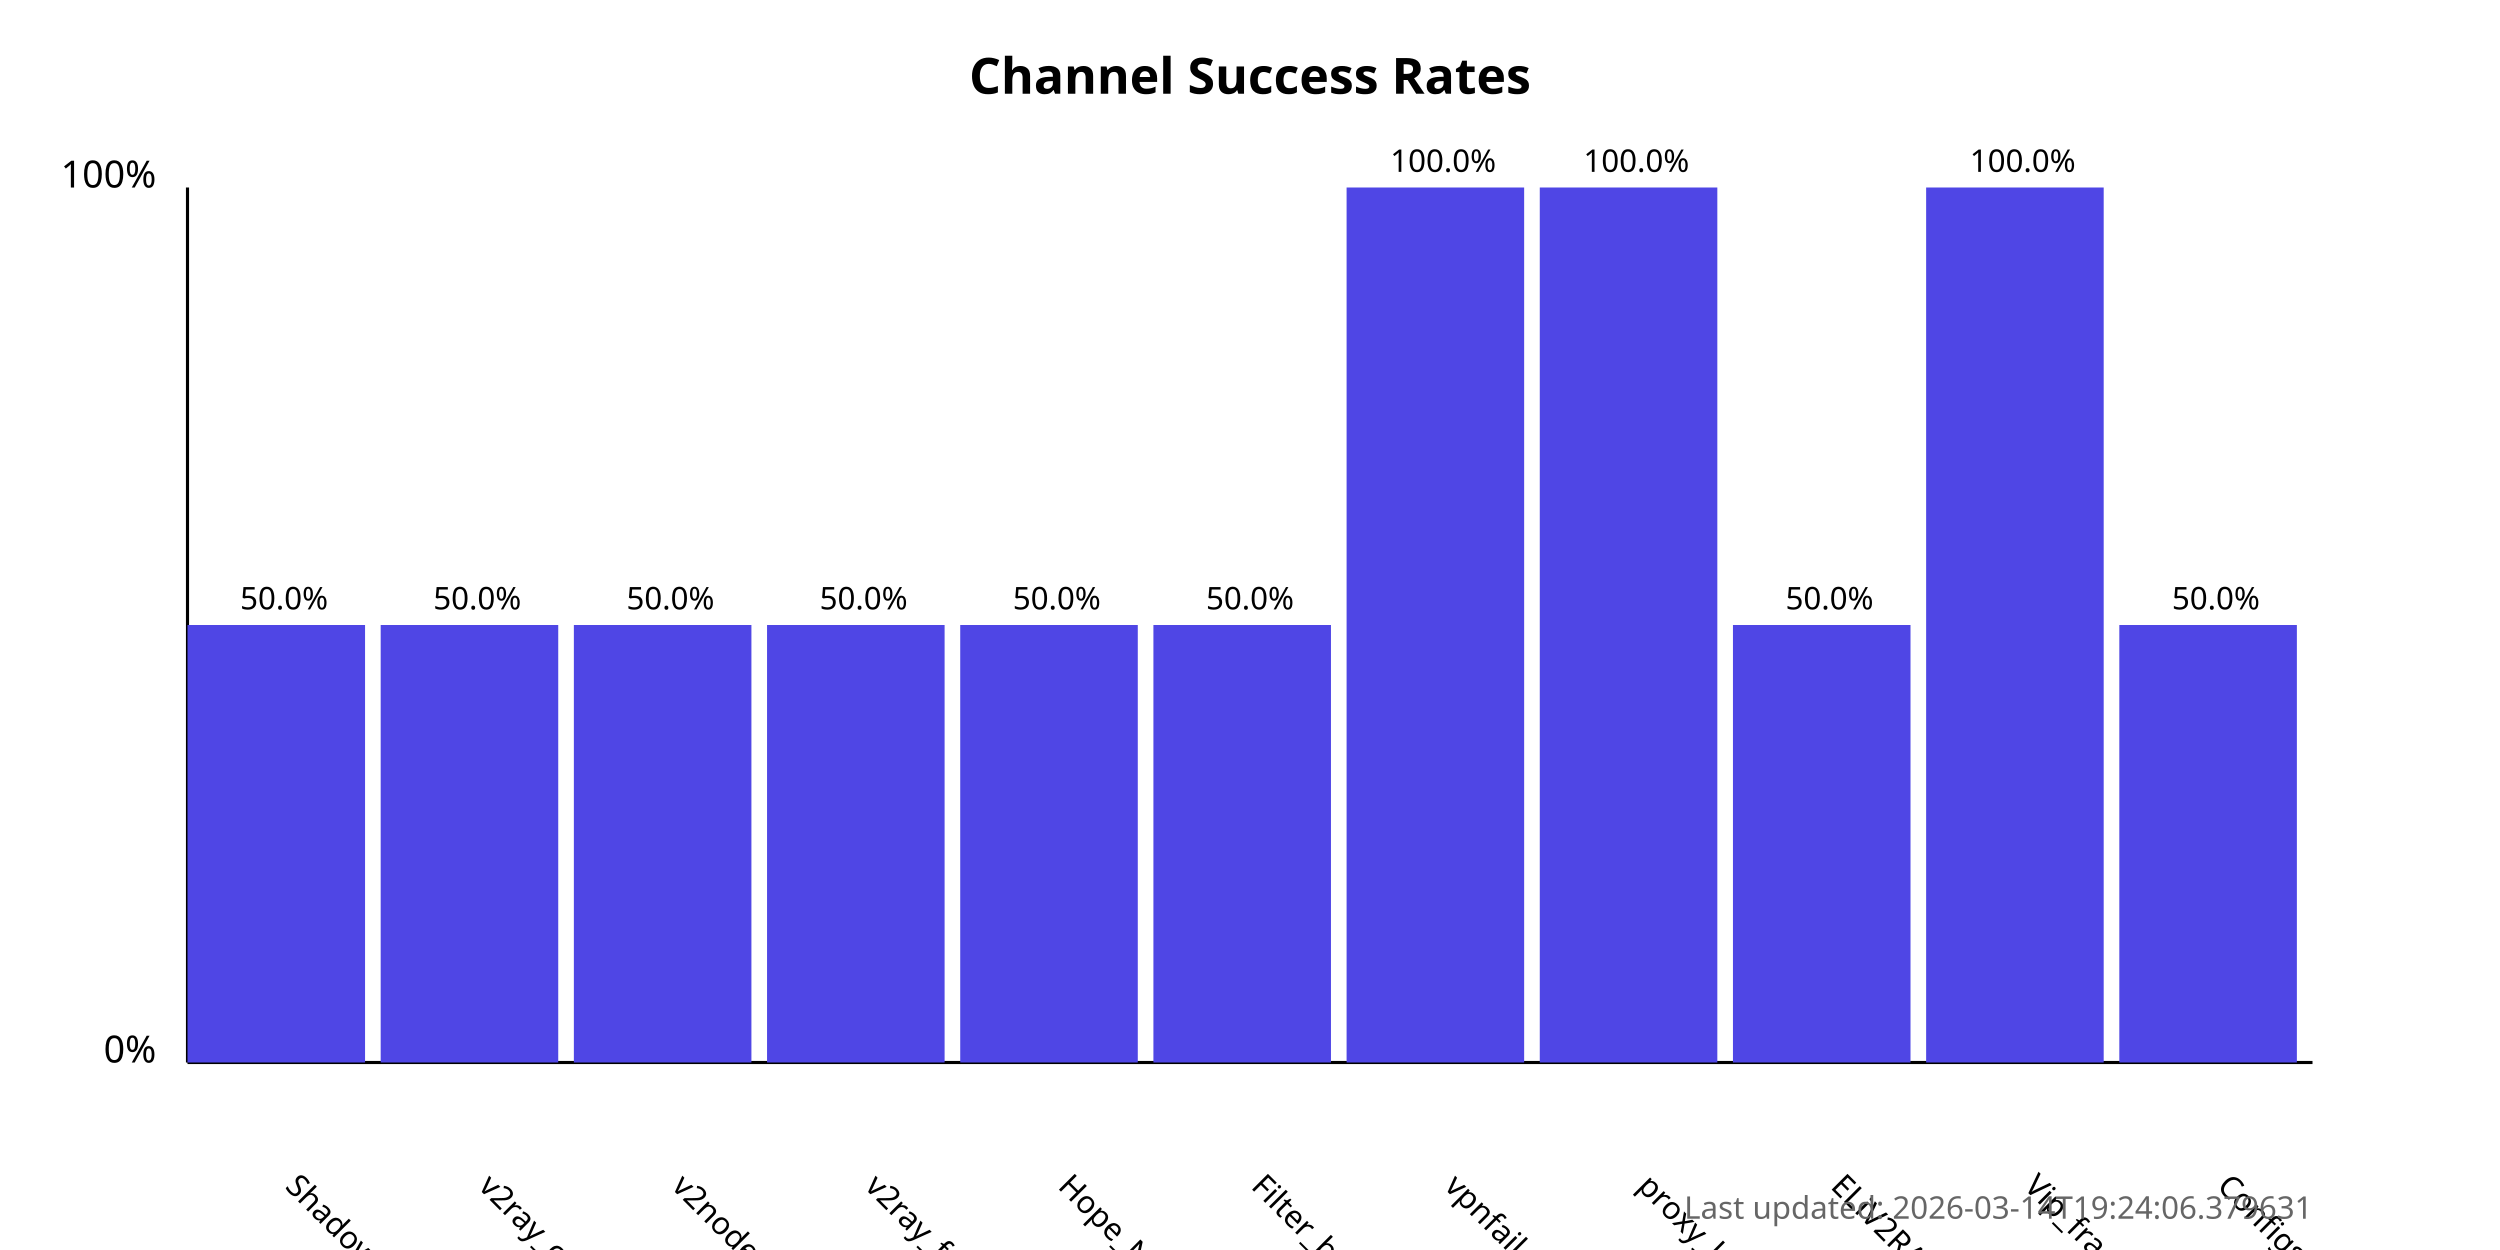
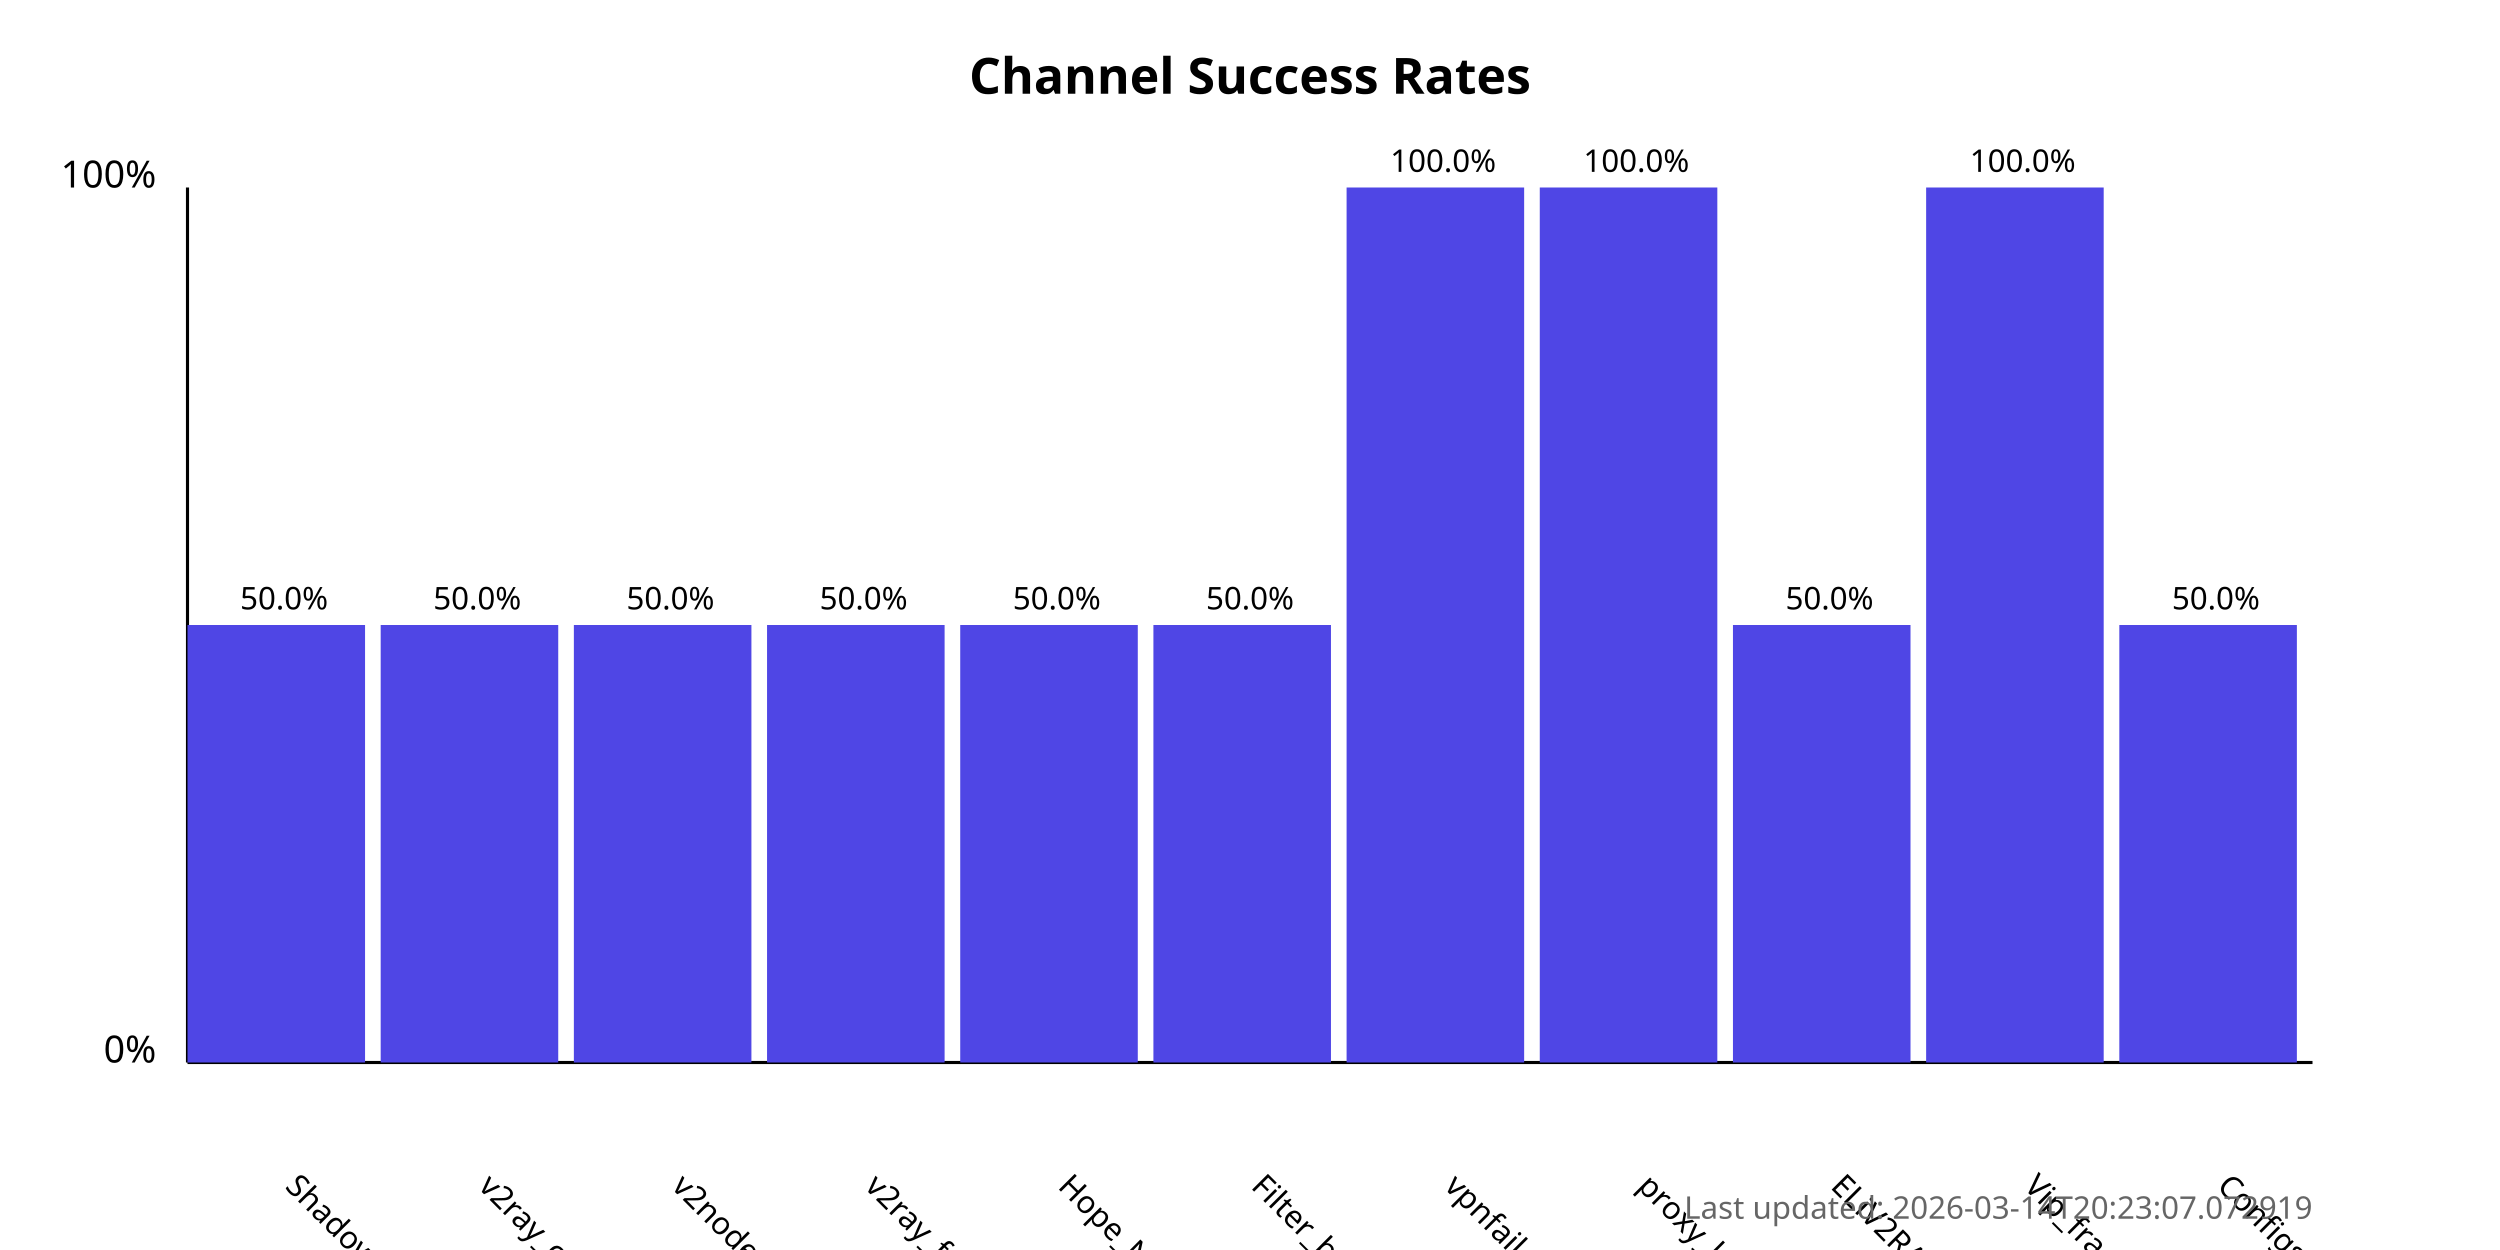
<svg xmlns="http://www.w3.org/2000/svg" width="800" height="400">
  <style>
            .chart-title { font: bold 16px sans-serif; }
            .axis-label { font: 12px sans-serif; }
            .tick-label { font: 10px sans-serif; }
            .bar { fill: #4f46e5; }
            .bar:hover { fill: #6366f1; }
            .timestamp { font: 10px sans-serif; fill: #666; }
        </style>
  <text x="400.0" y="30" text-anchor="middle" class="chart-title">
            Channel Success Rates
        </text>
  <line x1="60" y1="340" x2="60" y2="60" stroke="black" stroke-width="1" />
  <line x1="60" y1="340" x2="740" y2="340" stroke="black" stroke-width="1" />
  <text x="50" y="340" text-anchor="end" class="axis-label">0%</text>
  <text x="50" y="60" text-anchor="end" class="axis-label">100%</text>
  <g>
    <rect x="60" y="200.0" width="56.818" height="140.0" class="bar" />
    <text x="90.909" y="380" transform="rotate(45, 90.90909, 380)" text-anchor="start" class="tick-label">
                ShadowProxy66
            </text>
    <text x="90.909" y="195.0" text-anchor="middle" class="tick-label">
                50.0%
            </text>
  </g>
  <g>
    <rect x="121.818" y="200.0" width="56.818" height="140.0" class="bar" />
    <text x="152.727" y="380" transform="rotate(45, 152.7273, 380)" text-anchor="start" class="tick-label">
                v2ray_configs_pool
            </text>
    <text x="152.727" y="195.0" text-anchor="middle" class="tick-label">
                50.0%
            </text>
  </g>
  <g>
    <rect x="183.636" y="200.0" width="56.818" height="140.0" class="bar" />
    <text x="214.545" y="380" transform="rotate(45, 214.5455, 380)" text-anchor="start" class="tick-label">
                v2nodes
            </text>
    <text x="214.545" y="195.0" text-anchor="middle" class="tick-label">
                50.0%
            </text>
  </g>
  <g>
    <rect x="245.455" y="200.0" width="56.818" height="140.0" class="bar" />
    <text x="276.364" y="380" transform="rotate(45, 276.3636, 380)" text-anchor="start" class="tick-label">
                v2ray_free_conf
            </text>
    <text x="276.364" y="195.0" text-anchor="middle" class="tick-label">
                50.0%
            </text>
  </g>
  <g>
    <rect x="307.273" y="200.0" width="56.818" height="140.0" class="bar" />
    <text x="338.182" y="380" transform="rotate(45, 338.1818, 380)" text-anchor="start" class="tick-label">
                Hope_Net
            </text>
    <text x="338.182" y="195.0" text-anchor="middle" class="tick-label">
                50.0%
            </text>
  </g>
  <g>
    <rect x="369.091" y="200.0" width="56.818" height="140.0" class="bar" />
    <text x="400.0" y="380" transform="rotate(45, 400.0, 380)" text-anchor="start" class="tick-label">
                Filter_breaker
            </text>
    <text x="400.0" y="195.0" text-anchor="middle" class="tick-label">
                50.0%
            </text>
  </g>
  <g>
    <rect x="430.909" y="60.0" width="56.818" height="280.0" class="bar" />
    <text x="461.818" y="380" transform="rotate(45, 461.8182, 380)" text-anchor="start" class="tick-label">
                vpnfail_vless
            </text>
    <text x="461.818" y="55.0" text-anchor="middle" class="tick-label">
                100.0%
            </text>
  </g>
  <g>
    <rect x="492.727" y="60.0" width="56.818" height="280.0" class="bar" />
    <text x="523.636" y="380" transform="rotate(45, 523.6364, 380)" text-anchor="start" class="tick-label">
                proxy_kafee
            </text>
    <text x="523.636" y="55.0" text-anchor="middle" class="tick-label">
                100.0%
            </text>
  </g>
  <g>
    <rect x="554.545" y="200.0" width="56.818" height="140.0" class="bar" />
    <text x="585.455" y="380" transform="rotate(45, 585.4545, 380)" text-anchor="start" class="tick-label">
                ELiV2RAY
            </text>
    <text x="585.455" y="195.0" text-anchor="middle" class="tick-label">
                50.0%
            </text>
  </g>
  <g>
    <rect x="616.364" y="60.0" width="56.818" height="280.0" class="bar" />
    <text x="647.273" y="380" transform="rotate(45, 647.2727, 380)" text-anchor="start" class="tick-label">
                Vip_fragment_v2ray
            </text>
    <text x="647.273" y="55.0" text-anchor="middle" class="tick-label">
                100.0%
            </text>
  </g>
  <g>
    <rect x="678.182" y="200.0" width="56.818" height="140.0" class="bar" />
    <text x="709.091" y="380" transform="rotate(45, 709.0909, 380)" text-anchor="start" class="tick-label">
                ConfigsHubPlus
            </text>
    <text x="709.091" y="195.0" text-anchor="middle" class="tick-label">
                50.0%
            </text>
  </g>
  <text x="740" y="390" text-anchor="end" class="timestamp">
-             Last updated: 2026-03-14T19:24:06.379631
+             Last updated: 2026-03-14T20:23:07.072919
        </text>
</svg>
